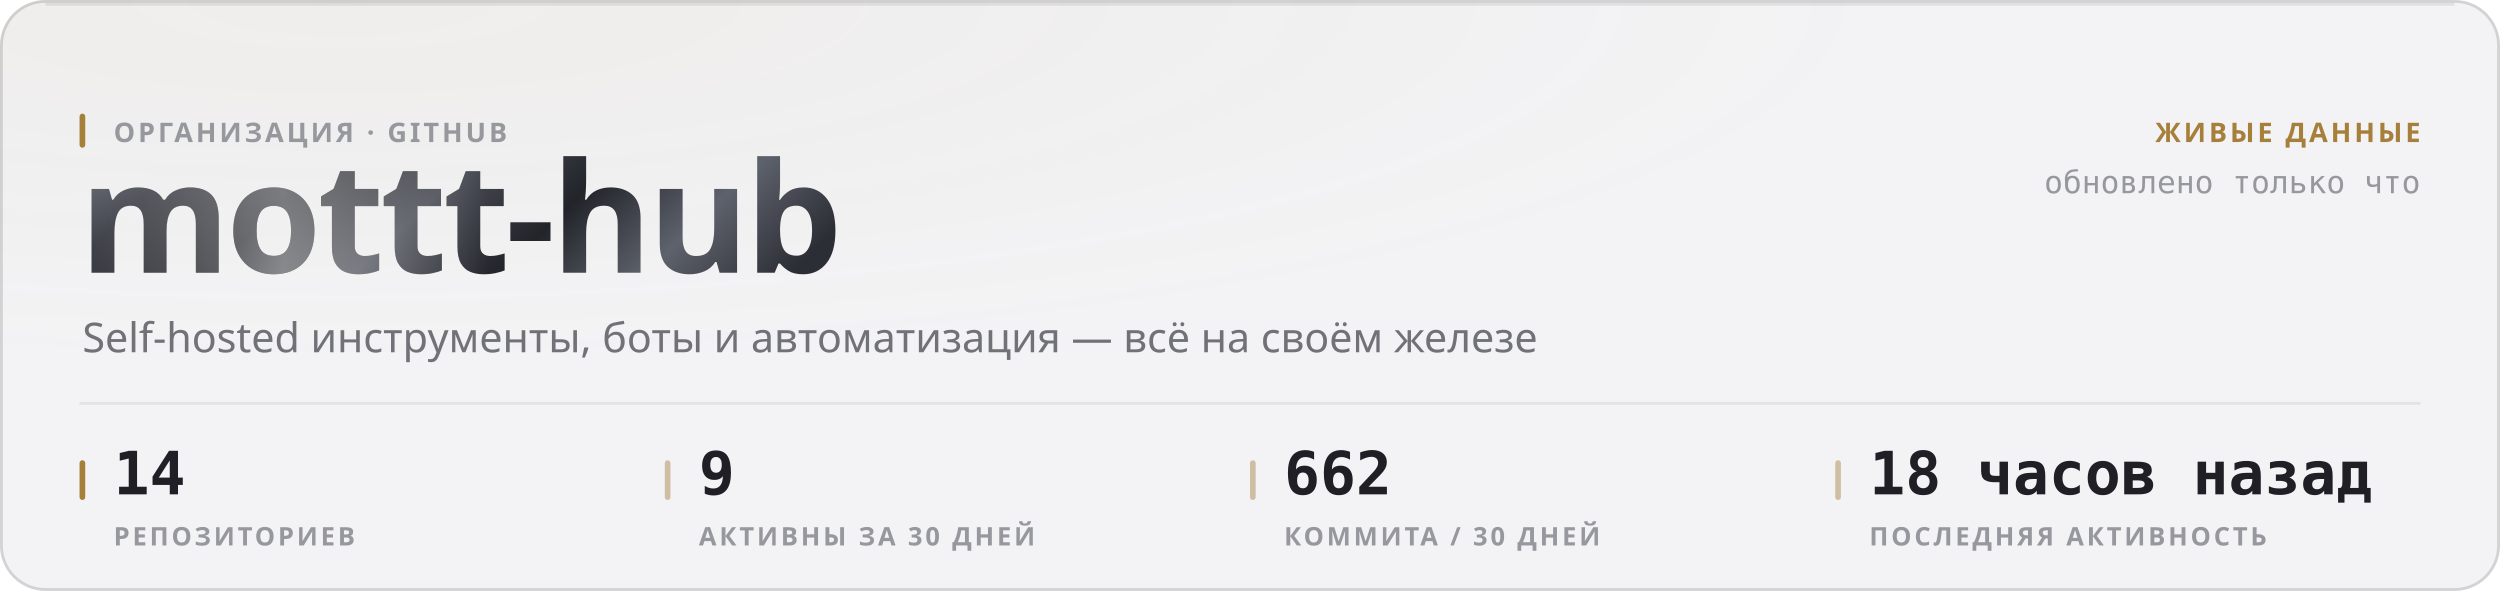
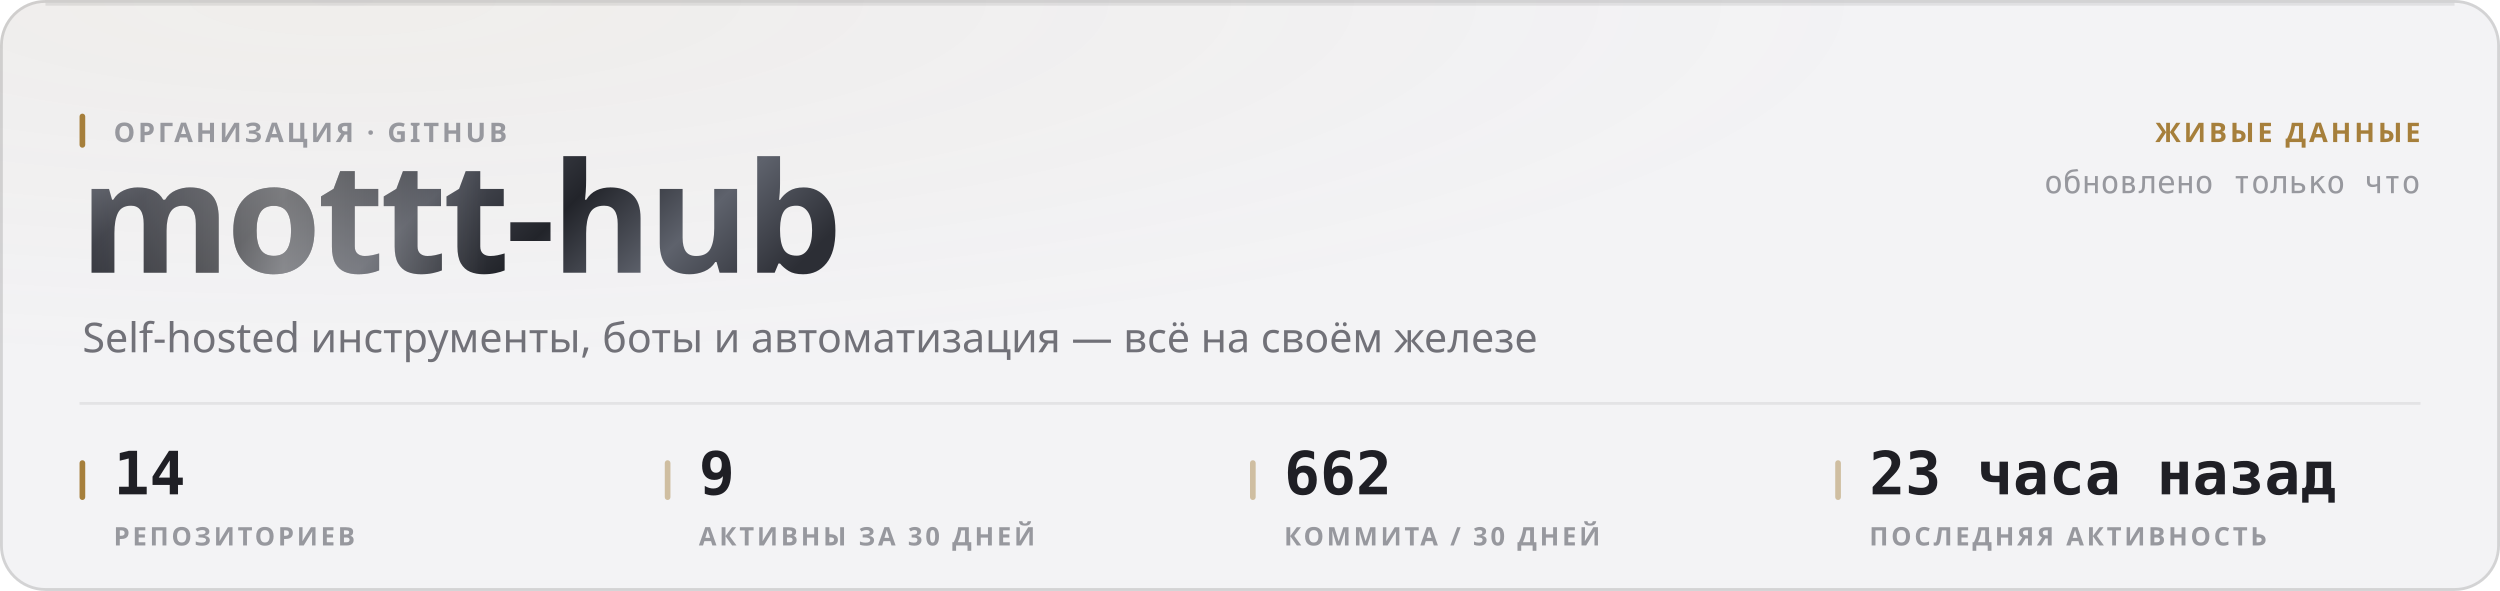
<svg xmlns="http://www.w3.org/2000/svg" width="880" height="208" viewBox="0 0 880 208" role="img">
  <style>
  text { font-family: -apple-system, BlinkMacSystemFont, 'Segoe UI', 'Noto Sans', Helvetica, Arial, sans-serif; }
  .mono { font-family: ui-monospace, 'SF Mono', 'Cascadia Mono', 'DejaVu Sans Mono', Menlo, Consolas, monospace; font-variant-numeric: tabular-nums; }
  .caps { letter-spacing: .1em; text-transform: uppercase; }

  @keyframes sheen  { from { transform: translateX(-120%); } to { transform: translateX(260%); } }
  @keyframes rise   { from { opacity: 0; transform: translateY(6px); } to { opacity: 1; transform: none; } }
  @keyframes slide  { from { opacity: 0; transform: translateX(-8px); } to { opacity: 1; transform: none; } }
  @keyframes grow   { from { transform: scaleY(0); } to { transform: scaleY(1); } }
  @keyframes widen  { from { transform: scaleX(0); } to { transform: scaleX(1); } }
  @keyframes draw   { from { stroke-dashoffset: 200; } to { stroke-dashoffset: 0; } }

  .sheen { animation: sheen 5.5s cubic-bezier(.45,0,.2,1) infinite; }
  .rise  { animation: rise .5s cubic-bezier(.16,1,.3,1) both; }
  .slide { animation: slide .42s cubic-bezier(.16,1,.3,1) both; }
  .bar   { transform-box: fill-box; transform-origin: 50% 100%;
           animation: grow .62s cubic-bezier(.16,1,.3,1) both; }
  .fill  { transform-box: fill-box; transform-origin: 0% 50%;
           animation: widen .8s cubic-bezier(.16,1,.3,1) both; }
  /* The hidden start state lives in the keyframes, never in the static rule.
     A renderer that ignores CSS animations then falls back to the FINISHED
     state — a drawn line, visible text — instead of an empty panel. */
  .spark { stroke-dasharray: 200;
           animation: draw 1.1s cubic-bezier(.16,1,.3,1) both; }

  @media (prefers-reduced-motion: reduce) {
    .sheen { animation: none; opacity: 0; }
    .rise, .slide, .bar, .fill, .spark { animation: none; opacity: 1; transform: none;
                                         stroke-dashoffset: 0; }
  }</style>
  <defs>
    <filter id="grain1" x="0" y="0" width="100%" height="100%">
      <feTurbulence type="fractalNoise" baseFrequency="0.82" numOctaves="3" stitchTiles="stitch" />
      <feColorMatrix type="saturate" values="0" />
    </filter>
    <radialGradient id="wash2" cx="14%" cy="0%" r="62%">
      <stop offset="0%" stop-color="#a67f3b" stop-opacity="0.05" />
      <stop offset="100%" stop-color="#a67f3b" stop-opacity="0" />
    </radialGradient>
    <linearGradient id="metal3" x1="0" y1="0" x2="1" y2="0.25">
      <stop offset="0%" stop-color="#8d919b" />
      <stop offset="16.667%" stop-color="#3a3c44" />
      <stop offset="33.333%" stop-color="#1b1c21" />
      <stop offset="50%" stop-color="#4a4d56" />
      <stop offset="66.667%" stop-color="#22242a" />
      <stop offset="83.333%" stop-color="#5e626c" />
      <stop offset="100%" stop-color="#2c2e35" />
    </linearGradient>
    <linearGradient id="sheengrad5" x1="0" y1="0" x2="1" y2="0">
      <stop offset="0%" stop-color="#ffffff" stop-opacity="0" />
      <stop offset="50%" stop-color="#ffffff" stop-opacity="0.42" />
      <stop offset="100%" stop-color="#ffffff" stop-opacity="0" />
    </linearGradient>
    <clipPath id="wordclip4">
      <text x="28" y="96" font-size="54" font-weight="800" letter-spacing="-0.025em" font-family="-apple-system, BlinkMacSystemFont, 'Segoe UI', Helvetica, Arial, sans-serif">mottt-hub</text>
    </clipPath>
  </defs>
  <rect width="880" height="208" rx="16" fill="#f3f3f5" />
  <rect width="880" height="208" rx="16" fill="url(#wash2)" />
  <rect width="880" height="208" rx="16" filter="url(#grain1)" opacity="0.035" style="mix-blend-mode:overlay" />
  <rect x=".5" y=".5" width="879" height="207" rx="15.5" fill="none" stroke="rgba(10,10,12,0.14)" />
  <path d="M16 1.5 H864" stroke="rgba(10,10,12,0.08)" stroke-width="1" fill="none" />
  <g clip-path="url(#wordclip4)">
    <rect x="28" y="42" width="287.116" height="70.2" fill="url(#metal3)" />
    <rect class="sheen" x="28" y="42" width="143.558" height="70.2" fill="url(#sheengrad5)" />
  </g>
  <rect x="28" y="40" width="2" height="12" rx="1" fill="#a67f3b" />
  <text x="40" y="50" font-size="9.5" font-weight="600" fill="#97989e" letter-spacing="0.11em">ОРГАНИЗАЦИЯ · GITHUB</text>
  <text x="29" y="124" font-size="14.5" font-weight="400" fill="#717178">Self-hosted инструменты, боты и автоматизация — всё на своём железе</text>
  <text x="852" y="50" font-size="9.5" font-weight="600" fill="#a67f3b" text-anchor="end" letter-spacing="0.11em">ЖИВЫЕ ДАННЫЕ</text>
  <text x="852" y="68" font-size="11" font-weight="400" fill="#97989e" text-anchor="end" class="mono">обновлено только что</text>
  <path d="M28 142 H852" stroke="rgba(10,10,12,0.07)" stroke-width="1" />
  <rect x="28" y="162" width="2" height="14" rx="1" fill="#a67f3b" />
  <text x="40" y="174" font-size="21" font-weight="700" fill="#1f1f25" class="mono rise" opacity="1">14</text>
  <text x="40" y="192" font-size="9" font-weight="600" fill="#97989e" letter-spacing="0.11em">РЕПОЗИТОРИЕВ</text>
  <rect x="234" y="162" width="2" height="14" rx="1" fill="rgba(166,127,59,0.45)" />
  <text x="246" y="174" font-size="21" font-weight="700" fill="#1f1f25" class="mono rise" opacity="1">9</text>
  <text x="246" y="192" font-size="9" font-weight="600" fill="#97989e" letter-spacing="0.11em">АКТИВНЫ ЗА 30 ДНЕЙ</text>
  <rect x="440" y="162" width="2" height="14" rx="1" fill="rgba(166,127,59,0.45)" />
  <text x="452" y="174" font-size="21" font-weight="700" fill="#1f1f25" class="mono rise" opacity="1">662</text>
  <text x="452" y="192" font-size="9" font-weight="600" fill="#97989e" letter-spacing="0.11em">КОММИТА / 30 ДНЕЙ</text>
  <rect x="646" y="162" width="2" height="14" rx="1" fill="rgba(166,127,59,0.45)" />
-   <text x="658" y="174" font-size="21" font-weight="700" fill="#1f1f25" class="mono rise" opacity="1">18 часов назад</text>
+   <text x="658" y="174" font-size="21" font-weight="700" fill="#1f1f25" class="mono rise" opacity="1">23 часа назад</text>
  <text x="658" y="192" font-size="9" font-weight="600" fill="#97989e" letter-spacing="0.11em">ПОСЛЕДНЯЯ АКТИВНОСТЬ</text>
</svg>
